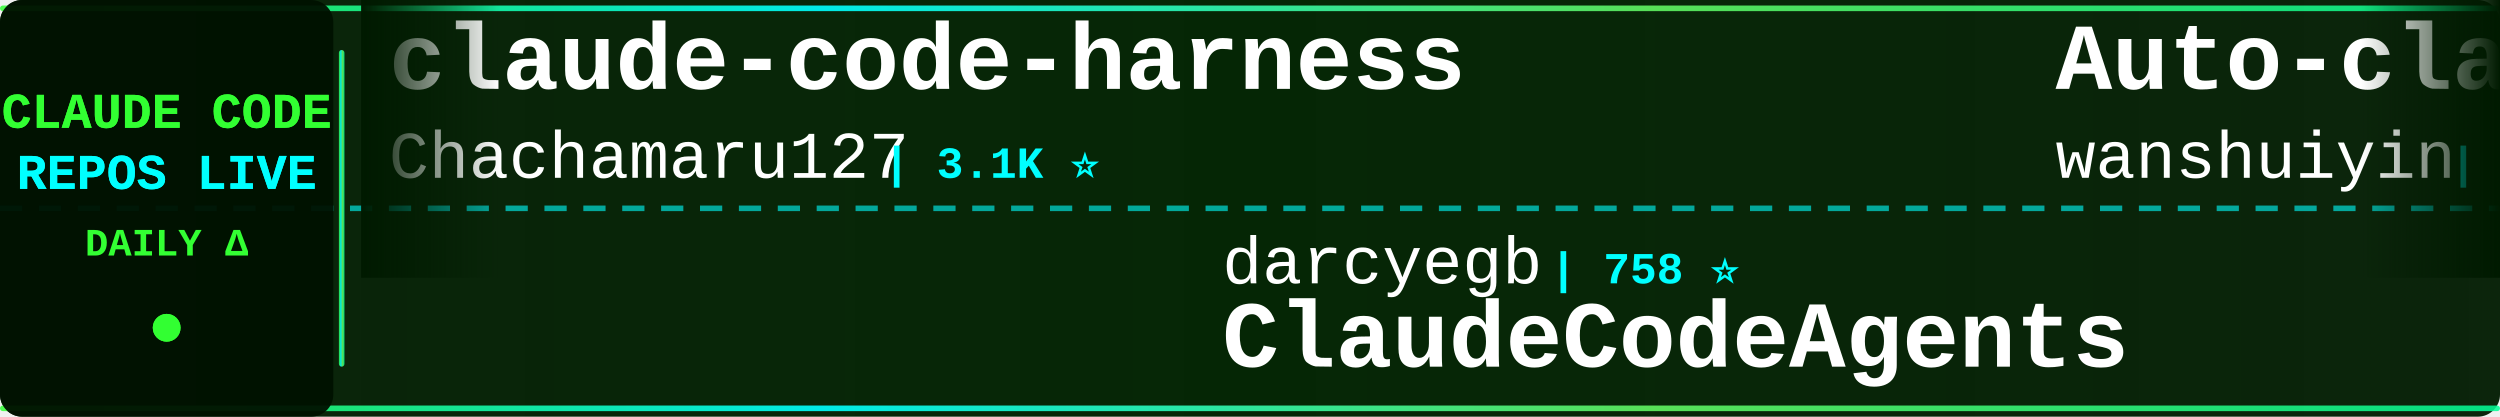
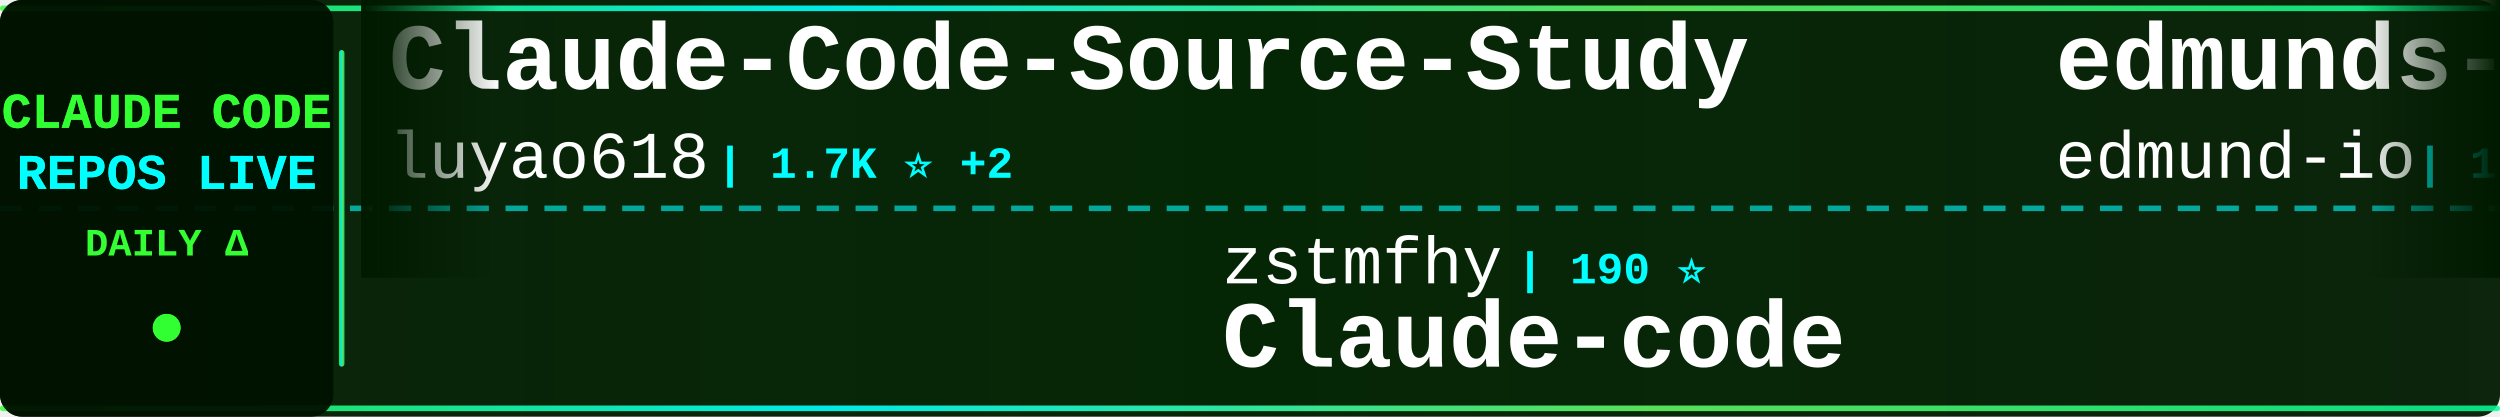
<svg xmlns="http://www.w3.org/2000/svg" width="900" height="150">
  <defs>
    <linearGradient id="tickerBg" x1="0%" y1="0%" x2="100%" y2="0%">
      <stop offset="0%" style="stop-color:#001a00;stop-opacity:0.95" />
      <stop offset="50%" style="stop-color:#002200;stop-opacity:0.98" />
      <stop offset="100%" style="stop-color:#001a00;stop-opacity:0.95" />
    </linearGradient>
    <linearGradient id="borderGrad" x1="0%" y1="0%" x2="100%" y2="0%">
      <stop offset="0%" style="stop-color:#33ff33;stop-opacity:0.85">
        <animate attributeName="stop-opacity" values="0.85;1;0.85" dur="2s" repeatCount="indefinite" />
      </stop>
      <stop offset="33%" style="stop-color:#00ffff;stop-opacity:0.9">
        <animate attributeName="stop-opacity" values="0.9;1;0.9" dur="2.2s" repeatCount="indefinite" />
      </stop>
      <stop offset="66%" style="stop-color:#66ff66;stop-opacity:0.85">
        <animate attributeName="stop-opacity" values="0.85;1;0.85" dur="1.8s" repeatCount="indefinite" />
      </stop>
      <stop offset="100%" style="stop-color:#00ff99;stop-opacity:0.85">
        <animate attributeName="stop-opacity" values="0.85;1;0.85" dur="2s" repeatCount="indefinite" />
      </stop>
    </linearGradient>
    <filter id="textGlow">
      <feGaussianBlur stdDeviation="0.1" result="coloredBlur" />
      <feMerge>
        <feMergeNode in="coloredBlur" />
        <feMergeNode in="SourceGraphic" />
      </feMerge>
    </filter>
    <filter id="metricGlow">
      <feGaussianBlur stdDeviation="0.2" result="coloredBlur" />
      <feMerge>
        <feMergeNode in="coloredBlur" />
        <feMergeNode in="SourceGraphic" />
      </feMerge>
    </filter>
    <linearGradient id="leftFade" x1="0%" y1="0%" x2="100%" y2="0%">
      <stop offset="0%" style="stop-color:#001a00;stop-opacity:1" />
      <stop offset="100%" style="stop-color:#001a00;stop-opacity:0" />
    </linearGradient>
    <linearGradient id="rightFade" x1="0%" y1="0%" x2="100%" y2="0%">
      <stop offset="0%" style="stop-color:#001a00;stop-opacity:0" />
      <stop offset="100%" style="stop-color:#001a00;stop-opacity:1" />
    </linearGradient>
  </defs>
  <rect width="900" height="150" fill="url(#tickerBg)" rx="8" />
  <rect x="0" y="2" width="900" height="2" fill="url(#borderGrad)" rx="1" />
  <rect x="0" y="146" width="900" height="2" fill="url(#borderGrad)" rx="1" />
  <line x1="0" y1="75" x2="900" y2="75" stroke="#00ffff" stroke-width="2" stroke-dasharray="8 6" opacity="0.6" />
  <rect x="0" y="0" width="120" height="150" fill="#001100" opacity="0.95" rx="8" />
  <text x="60" y="46" font-family="'Courier New', monospace" font-size="18" font-weight="bold" fill="#33ff33" text-anchor="middle" filter="url(#textGlow)">
    CLAUDE CODE
  </text>
  <text x="60" y="68" font-family="'Courier New', monospace" font-size="18" font-weight="bold" fill="#00ffff" text-anchor="middle" filter="url(#textGlow)">
    REPOS LIVE
  </text>
  <text x="60" y="92" font-family="'Courier New', monospace" font-size="14" font-weight="bold" fill="#33ff33" text-anchor="middle">
    DAILY Δ
  </text>
  <circle cx="60" cy="118" r="5" fill="#33ff33" filter="url(#metricGlow)">
    <animate attributeName="r" values="4;6;4" dur="1.5s" repeatCount="indefinite" />
    <animate attributeName="opacity" values="0.6;1;0.6" dur="1.5s" repeatCount="indefinite" />
  </circle>
  <rect x="122" y="18" width="2" height="114" fill="url(#borderGrad)" rx="1" />
  <clipPath id="tickerClip">
    <rect x="130" y="0" width="770" height="150" />
  </clipPath>
  <g clip-path="url(#tickerClip)">
    <g id="tickerItems">
      <animateTransform attributeName="transform" attributeType="XML" type="translate" from="0 0" to="-3000 0" dur="54s" repeatCount="indefinite" />
      <g transform="translate(0, 0)">
-         <text x="140" y="32" font-family="'Courier New', monospace" font-size="34" font-weight="bold" fill="#ffffff">claude-code-harness</text>
-         <text x="140" y="64" font-family="'Courier New', monospace" font-size="24" font-weight="normal" fill="#ffffff" opacity="1.0">Chachamaru127</text>
-         <text x="318" y="64" font-family="'Courier New', monospace" font-size="16" font-weight="bold" fill="#00ffff"> | 3.1K ⭐</text>
+         <text x="140" y="32" font-family="'Courier New', monospace" font-size="34" font-weight="bold" fill="#ffffff">Claude-Code-Source-Study</text>
+         <text x="140" y="64" font-family="'Courier New', monospace" font-size="24" font-weight="normal" fill="#ffffff" opacity="1.0">luyao618</text>
+         <text x="258" y="64" font-family="'Courier New', monospace" font-size="16" font-weight="bold" fill="#00ffff"> | 1.7K ⭐ +2</text>
      </g>
      <g transform="translate(300, 0)">
-         <text x="140" y="102" font-family="'Courier New', monospace" font-size="24" font-weight="normal" fill="#ffffff" opacity="1.0">darcyegb</text>
-         <text x="258" y="102" font-family="'Courier New', monospace" font-size="16" font-weight="bold" fill="#00ffff"> | 758 ⭐</text>
-         <text x="140" y="132" font-family="'Courier New', monospace" font-size="34" font-weight="bold" fill="#ffffff">ClaudeCodeAgents</text>
+         <text x="140" y="102" font-family="'Courier New', monospace" font-size="24" font-weight="normal" fill="#ffffff" opacity="1.0">zstmfhy</text>
+         <text x="246" y="102" font-family="'Courier New', monospace" font-size="16" font-weight="bold" fill="#00ffff"> | 190 ⭐</text>
+         <text x="140" y="132" font-family="'Courier New', monospace" font-size="34" font-weight="bold" fill="#ffffff">Claude-code</text>
      </g>
      <g transform="translate(600, 0)">
-         <text x="140" y="32" font-family="'Courier New', monospace" font-size="34" font-weight="bold" fill="#ffffff">Auto-claude-code-researc...</text>
-         <text x="140" y="64" font-family="'Courier New', monospace" font-size="24" font-weight="normal" fill="#ffffff" opacity="1.0">wanshuiyin</text>
-         <text x="282" y="64" font-family="'Courier New', monospace" font-size="16" font-weight="bold" fill="#00ffff"> | 14.6K ⭐ +4</text>
+         <text x="140" y="32" font-family="'Courier New', monospace" font-size="34" font-weight="bold" fill="#ffffff">edmunds-claude-code</text>
+         <text x="140" y="64" font-family="'Courier New', monospace" font-size="24" font-weight="normal" fill="#ffffff" opacity="1.0">edmund-io</text>
+         <text x="270" y="64" font-family="'Courier New', monospace" font-size="16" font-weight="bold" fill="#00ffff"> | 1.5K ⭐</text>
      </g>
      <g transform="translate(900, 0)">
-         <text x="140" y="102" font-family="'Courier New', monospace" font-size="24" font-weight="normal" fill="#ffffff" opacity="1.0">777genius</text>
-         <text x="270" y="102" font-family="'Courier New', monospace" font-size="16" font-weight="bold" fill="#00ffff"> | 925 ⭐</text>
-         <text x="140" y="132" font-family="'Courier New', monospace" font-size="34" font-weight="bold" fill="#ffffff">claude-code-source-code</text>
+         <text x="140" y="102" font-family="'Courier New', monospace" font-size="24" font-weight="normal" fill="#ffffff" opacity="1.0">disler</text>
+         <text x="234" y="102" font-family="'Courier New', monospace" font-size="16" font-weight="bold" fill="#00ffff"> | 3.9K ⭐</text>
+         <text x="140" y="132" font-family="'Courier New', monospace" font-size="34" font-weight="bold" fill="#ffffff">claude-code-hooks-master...</text>
      </g>
      <g transform="translate(1200, 0)">
-         <text x="140" y="32" font-family="'Courier New', monospace" font-size="34" font-weight="bold" fill="#ffffff">claude-code-ultimate-gui...</text>
-         <text x="140" y="64" font-family="'Courier New', monospace" font-size="24" font-weight="normal" fill="#ffffff" opacity="1.0">FlorianBruniaux</text>
-         <text x="342" y="64" font-family="'Courier New', monospace" font-size="16" font-weight="bold" fill="#00ffff"> | 5.7K ⭐</text>
+         <text x="140" y="32" font-family="'Courier New', monospace" font-size="34" font-weight="bold" fill="#ffffff">claude-code-guide</text>
+         <text x="140" y="64" font-family="'Courier New', monospace" font-size="24" font-weight="normal" fill="#ffffff" opacity="1.0">Cranot</text>
+         <text x="234" y="64" font-family="'Courier New', monospace" font-size="16" font-weight="bold" fill="#00ffff"> | 2.9K ⭐ +1</text>
      </g>
      <g transform="translate(1500, 0)">
-         <text x="140" y="102" font-family="'Courier New', monospace" font-size="24" font-weight="normal" fill="#ffffff" opacity="1.0">Yuyz0112</text>
-         <text x="258" y="102" font-family="'Courier New', monospace" font-size="16" font-weight="bold" fill="#00ffff"> | 2.4K ⭐</text>
-         <text x="140" y="132" font-family="'Courier New', monospace" font-size="34" font-weight="bold" fill="#ffffff">claude-code-reverse</text>
+         <text x="140" y="102" font-family="'Courier New', monospace" font-size="24" font-weight="normal" fill="#ffffff" opacity="1.0">VILA-Lab</text>
+         <text x="258" y="102" font-family="'Courier New', monospace" font-size="16" font-weight="bold" fill="#00ffff"> | 2.0K ⭐</text>
+         <text x="140" y="132" font-family="'Courier New', monospace" font-size="34" font-weight="bold" fill="#ffffff">Dive-into-Claude-Code</text>
      </g>
      <g transform="translate(1800, 0)">
-         <text x="140" y="32" font-family="'Courier New', monospace" font-size="34" font-weight="bold" fill="#ffffff">claude-code-from-scratch</text>
-         <text x="140" y="64" font-family="'Courier New', monospace" font-size="24" font-weight="normal" fill="#ffffff" opacity="1.0">Windy3f3f3f3f</text>
-         <text x="318" y="64" font-family="'Courier New', monospace" font-size="16" font-weight="bold" fill="#00ffff"> | 2.6K ⭐</text>
+         <text x="140" y="32" font-family="'Courier New', monospace" font-size="34" font-weight="bold" fill="#ffffff">claude_codex_bridge</text>
+         <text x="140" y="64" font-family="'Courier New', monospace" font-size="24" font-weight="normal" fill="#ffffff" opacity="1.0">SeemSeam</text>
+         <text x="258" y="64" font-family="'Courier New', monospace" font-size="16" font-weight="bold" fill="#00ffff"> | 3.4K ⭐ +1</text>
      </g>
      <g transform="translate(2100, 0)">
-         <text x="140" y="102" font-family="'Courier New', monospace" font-size="24" font-weight="normal" fill="#ffffff" opacity="1.0">anthropics</text>
-         <text x="282" y="102" font-family="'Courier New', monospace" font-size="16" font-weight="bold" fill="#00ffff"> | 5.9K ⭐</text>
-         <text x="140" y="132" font-family="'Courier New', monospace" font-size="34" font-weight="bold" fill="#ffffff">claude-code-security-rev...</text>
+         <text x="140" y="102" font-family="'Courier New', monospace" font-size="24" font-weight="normal" fill="#ffffff" opacity="1.0">fazxes</text>
+         <text x="234" y="102" font-family="'Courier New', monospace" font-size="16" font-weight="bold" fill="#00ffff"> | 231 ⭐</text>
+         <text x="140" y="132" font-family="'Courier New', monospace" font-size="34" font-weight="bold" fill="#ffffff">Claude-code</text>
      </g>
      <g transform="translate(2400, 0)">
-         <text x="140" y="32" font-family="'Courier New', monospace" font-size="34" font-weight="bold" fill="#ffffff">claude-code-system-promp...</text>
-         <text x="140" y="64" font-family="'Courier New', monospace" font-size="24" font-weight="normal" fill="#ffffff" opacity="1.0">Piebald-AI</text>
-         <text x="282" y="64" font-family="'Courier New', monospace" font-size="16" font-weight="bold" fill="#00ffff"> | 12.3K ⭐ +3</text>
+         <text x="140" y="32" font-family="'Courier New', monospace" font-size="34" font-weight="bold" fill="#ffffff">claude-code-rust</text>
+         <text x="140" y="64" font-family="'Courier New', monospace" font-size="24" font-weight="normal" fill="#ffffff" opacity="1.0">lorryjovens-hub</text>
+         <text x="342" y="64" font-family="'Courier New', monospace" font-size="16" font-weight="bold" fill="#00ffff"> | 1.7K ⭐</text>
      </g>
      <g transform="translate(2700, 0)">
-         <text x="140" y="102" font-family="'Courier New', monospace" font-size="24" font-weight="normal" fill="#ffffff" opacity="1.0">lintsinghua</text>
-         <text x="294" y="102" font-family="'Courier New', monospace" font-size="16" font-weight="bold" fill="#00ffff"> | 4.1K ⭐ +2</text>
-         <text x="140" y="132" font-family="'Courier New', monospace" font-size="34" font-weight="bold" fill="#ffffff">claude-code-book</text>
+         <text x="140" y="102" font-family="'Courier New', monospace" font-size="24" font-weight="normal" fill="#ffffff" opacity="1.0">FlorianBruniaux</text>
+         <text x="342" y="102" font-family="'Courier New', monospace" font-size="16" font-weight="bold" fill="#00ffff"> | 5.7K ⭐ +3</text>
+         <text x="140" y="132" font-family="'Courier New', monospace" font-size="34" font-weight="bold" fill="#ffffff">claude-code-ultimate-gui...</text>
      </g>
      <g transform="translate(3000, 0)">
-         <text x="140" y="32" font-family="'Courier New', monospace" font-size="34" font-weight="bold" fill="#ffffff">claude-code-harness</text>
-         <text x="140" y="64" font-family="'Courier New', monospace" font-size="24" font-weight="normal" fill="#ffffff" opacity="1.0">Chachamaru127</text>
-         <text x="318" y="64" font-family="'Courier New', monospace" font-size="16" font-weight="bold" fill="#00ffff"> | 3.1K ⭐</text>
+         <text x="140" y="32" font-family="'Courier New', monospace" font-size="34" font-weight="bold" fill="#ffffff">Claude-Code-Source-Study</text>
+         <text x="140" y="64" font-family="'Courier New', monospace" font-size="24" font-weight="normal" fill="#ffffff" opacity="1.0">luyao618</text>
+         <text x="258" y="64" font-family="'Courier New', monospace" font-size="16" font-weight="bold" fill="#00ffff"> | 1.7K ⭐ +2</text>
      </g>
      <g transform="translate(3300, 0)">
-         <text x="140" y="102" font-family="'Courier New', monospace" font-size="24" font-weight="normal" fill="#ffffff" opacity="1.0">darcyegb</text>
-         <text x="258" y="102" font-family="'Courier New', monospace" font-size="16" font-weight="bold" fill="#00ffff"> | 758 ⭐</text>
-         <text x="140" y="132" font-family="'Courier New', monospace" font-size="34" font-weight="bold" fill="#ffffff">ClaudeCodeAgents</text>
+         <text x="140" y="102" font-family="'Courier New', monospace" font-size="24" font-weight="normal" fill="#ffffff" opacity="1.0">zstmfhy</text>
+         <text x="246" y="102" font-family="'Courier New', monospace" font-size="16" font-weight="bold" fill="#00ffff"> | 190 ⭐</text>
+         <text x="140" y="132" font-family="'Courier New', monospace" font-size="34" font-weight="bold" fill="#ffffff">Claude-code</text>
      </g>
      <g transform="translate(3600, 0)">
-         <text x="140" y="32" font-family="'Courier New', monospace" font-size="34" font-weight="bold" fill="#ffffff">Auto-claude-code-researc...</text>
-         <text x="140" y="64" font-family="'Courier New', monospace" font-size="24" font-weight="normal" fill="#ffffff" opacity="1.0">wanshuiyin</text>
-         <text x="282" y="64" font-family="'Courier New', monospace" font-size="16" font-weight="bold" fill="#00ffff"> | 14.6K ⭐ +4</text>
+         <text x="140" y="32" font-family="'Courier New', monospace" font-size="34" font-weight="bold" fill="#ffffff">edmunds-claude-code</text>
+         <text x="140" y="64" font-family="'Courier New', monospace" font-size="24" font-weight="normal" fill="#ffffff" opacity="1.0">edmund-io</text>
+         <text x="270" y="64" font-family="'Courier New', monospace" font-size="16" font-weight="bold" fill="#00ffff"> | 1.5K ⭐</text>
      </g>
      <g transform="translate(3900, 0)">
-         <text x="140" y="102" font-family="'Courier New', monospace" font-size="24" font-weight="normal" fill="#ffffff" opacity="1.0">777genius</text>
-         <text x="270" y="102" font-family="'Courier New', monospace" font-size="16" font-weight="bold" fill="#00ffff"> | 925 ⭐</text>
-         <text x="140" y="132" font-family="'Courier New', monospace" font-size="34" font-weight="bold" fill="#ffffff">claude-code-source-code</text>
+         <text x="140" y="102" font-family="'Courier New', monospace" font-size="24" font-weight="normal" fill="#ffffff" opacity="1.0">disler</text>
+         <text x="234" y="102" font-family="'Courier New', monospace" font-size="16" font-weight="bold" fill="#00ffff"> | 3.9K ⭐</text>
+         <text x="140" y="132" font-family="'Courier New', monospace" font-size="34" font-weight="bold" fill="#ffffff">claude-code-hooks-master...</text>
      </g>
    </g>
  </g>
  <rect x="130" y="0" width="50" height="100" fill="url(#leftFade)" />
  <rect x="850" y="0" width="50" height="100" fill="url(#rightFade)" />
</svg>
